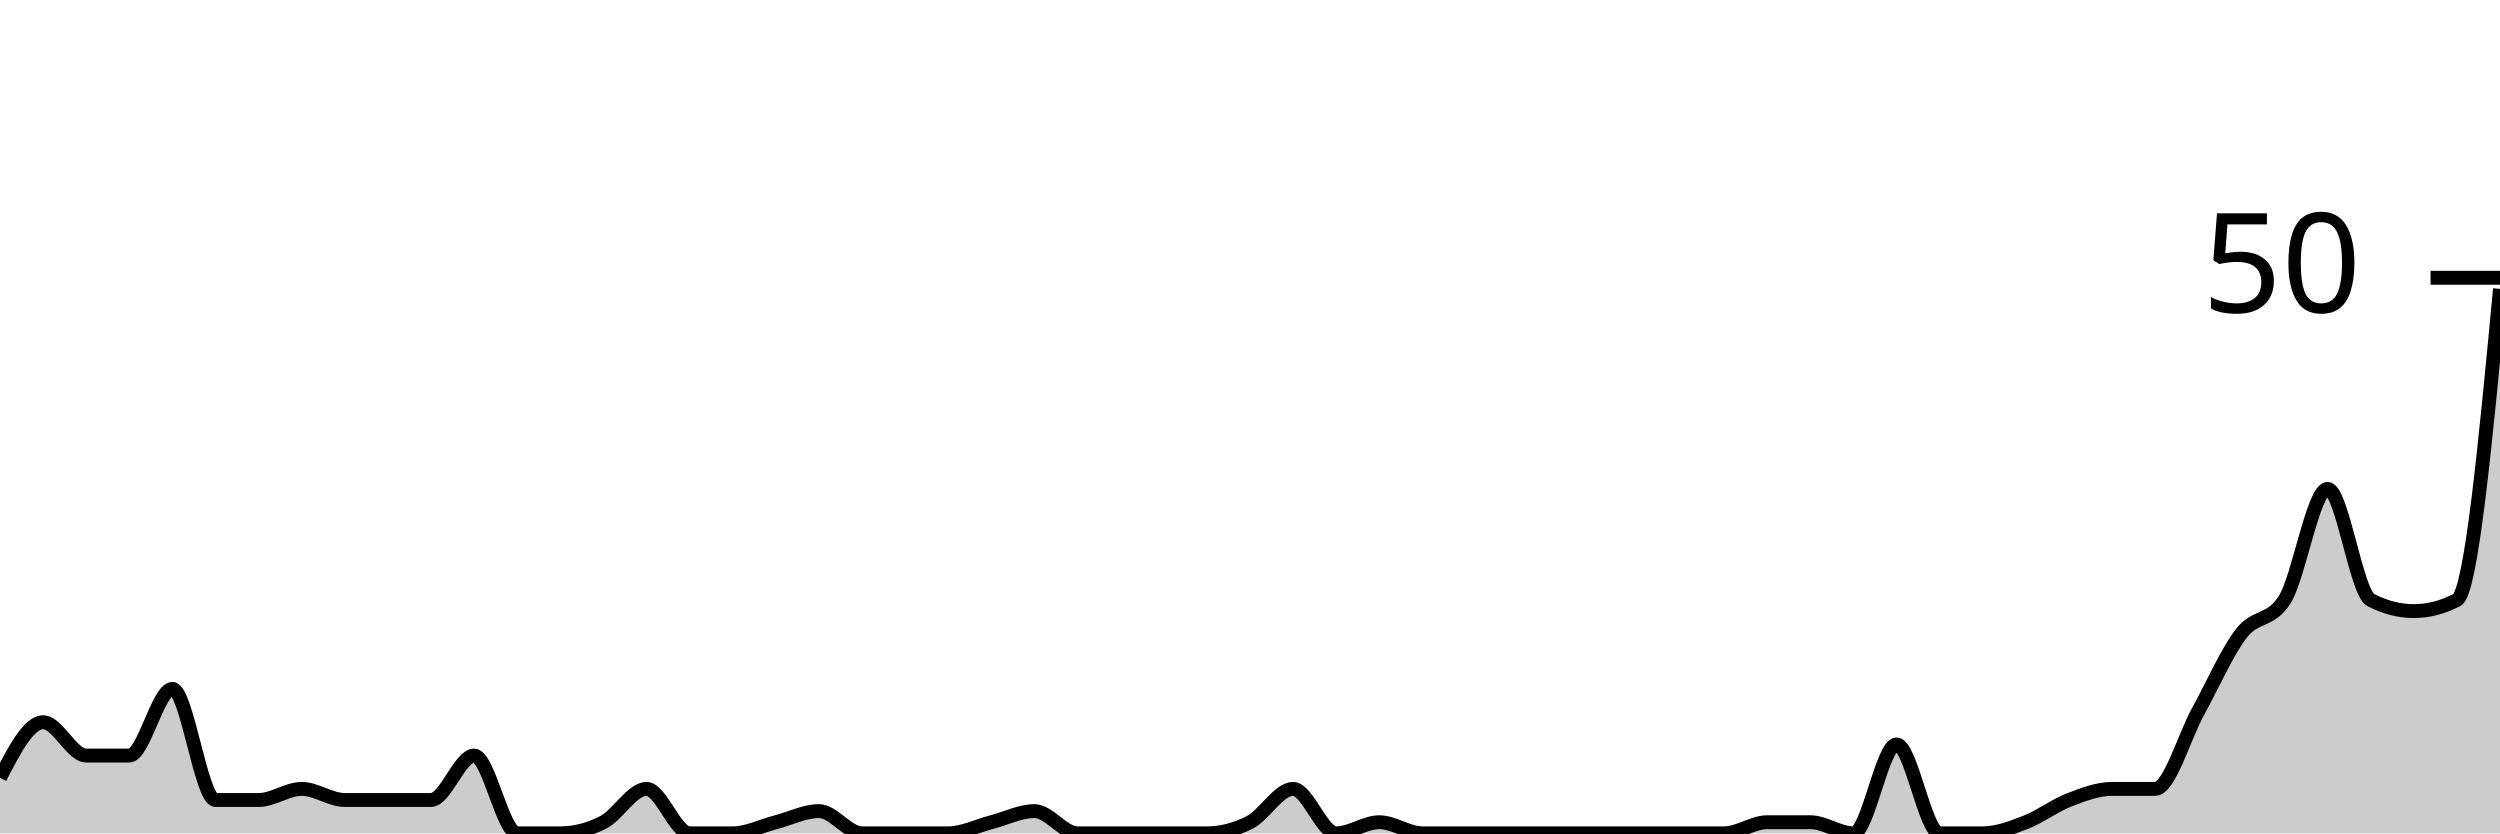
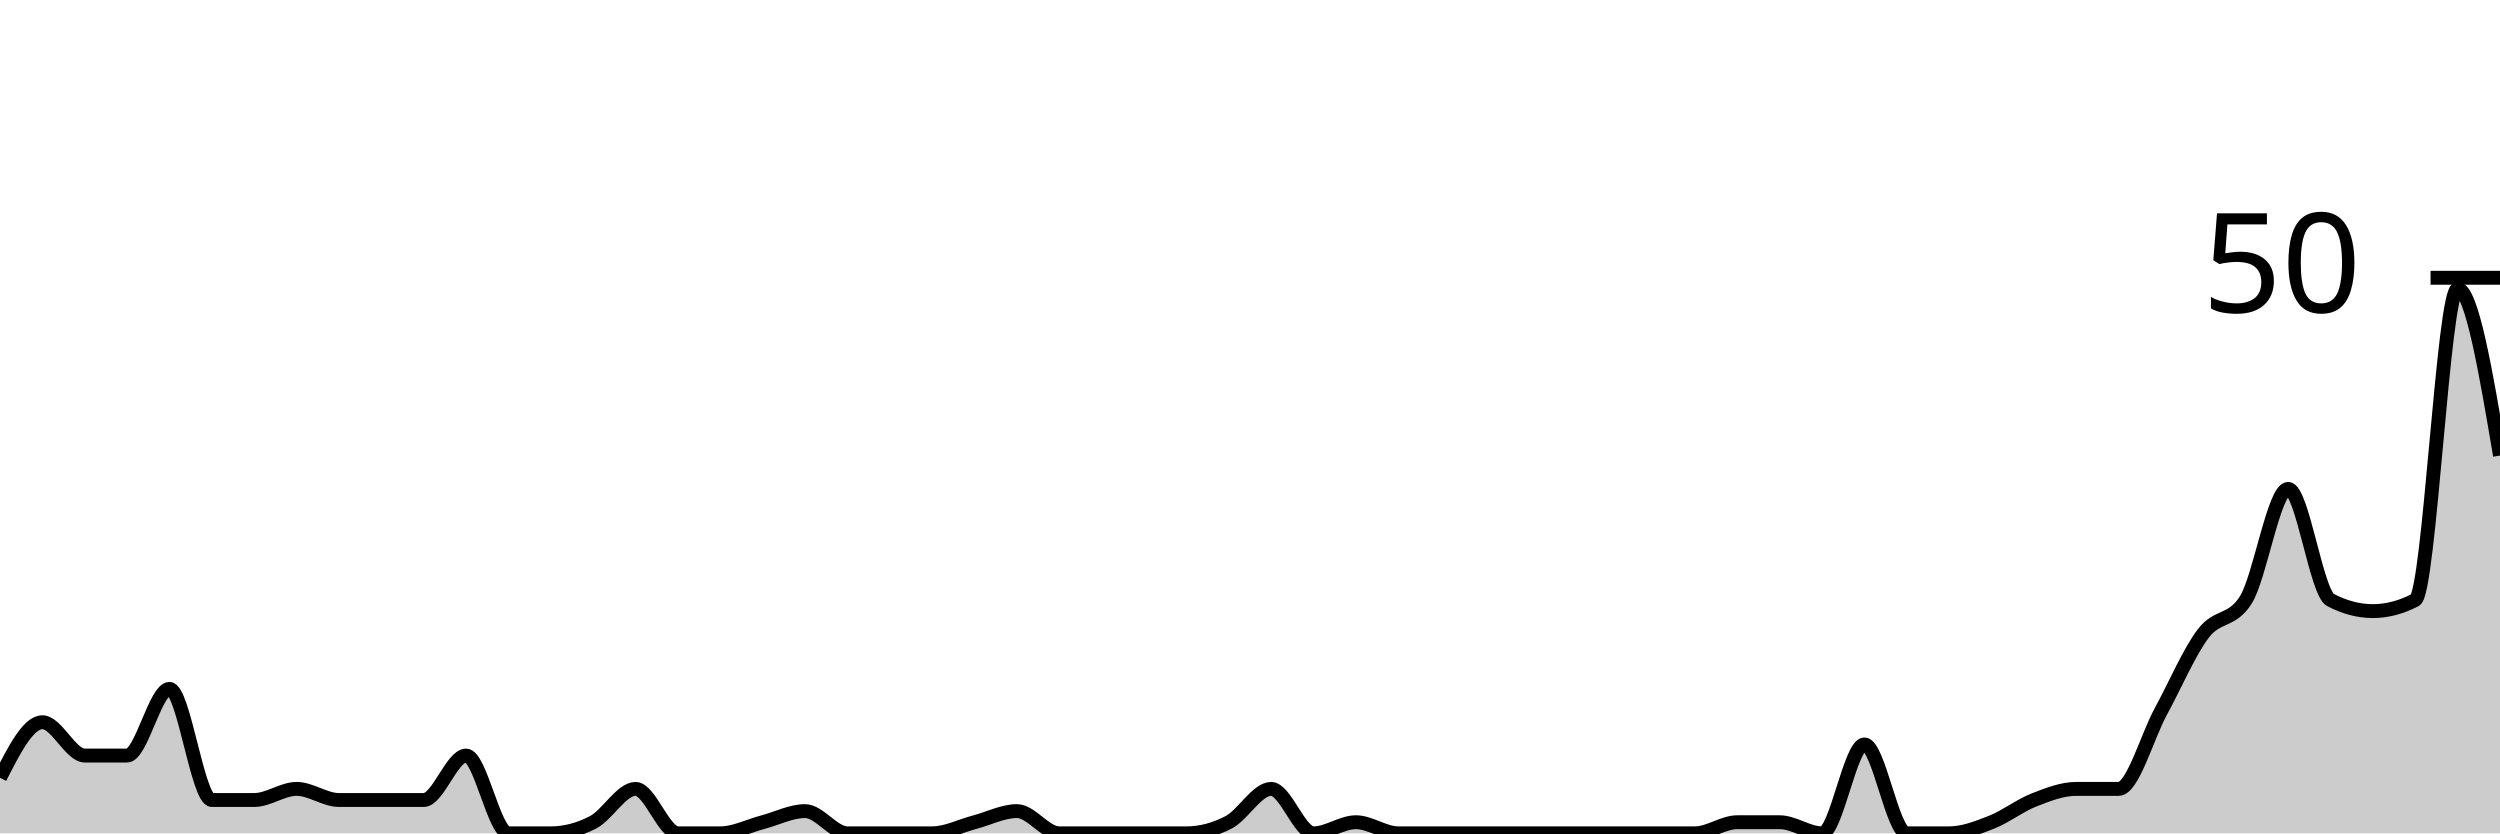
<svg xmlns="http://www.w3.org/2000/svg" viewBox="0 0 180 60">
  <g transform="translate(0,20)">
-     <path class="area" fill="rgba(0, 0, 0, 0.2)" d="M0,36C1.034,34,2.069,32,3.103,32C4.138,32,5.172,34.4,6.207,34.4C7.241,34.4,8.276,34.4,9.31,34.4C10.345,34.4,11.379,29.6,12.414,29.6C13.448,29.6,14.483,37.6,15.517,37.6C16.552,37.6,17.586,37.6,18.621,37.6C19.655,37.6,20.69,36.8,21.724,36.8C22.759,36.8,23.793,37.6,24.828,37.6C25.862,37.6,26.897,37.6,27.931,37.6C28.966,37.6,30,37.6,31.034,37.6C32.069,37.6,33.103,34.4,34.138,34.4C35.172,34.4,36.207,40,37.241,40C38.276,40,39.31,40,40.345,40C41.379,40,42.414,39.733,43.448,39.2C44.483,38.667,45.517,36.8,46.552,36.8C47.586,36.8,48.621,40,49.655,40C50.69,40,51.724,40,52.759,40C53.793,40,54.828,39.467,55.862,39.2C56.897,38.933,57.931,38.4,58.966,38.4C60,38.4,61.034,40,62.069,40C63.103,40,64.138,40,65.172,40C66.207,40,67.241,40,68.276,40C69.31,40,70.345,39.467,71.379,39.2C72.414,38.933,73.448,38.4,74.483,38.4C75.517,38.4,76.552,40,77.586,40C78.621,40,79.655,40,80.69,40C81.724,40,82.759,40,83.793,40C84.828,40,85.862,40,86.897,40C87.931,40,88.966,39.733,90,39.2C91.034,38.667,92.069,36.8,93.103,36.8C94.138,36.8,95.172,40,96.207,40C97.241,40,98.276,39.2,99.31,39.2C100.345,39.2,101.379,40,102.414,40C103.448,40,104.483,40,105.517,40C106.552,40,107.586,40,108.621,40C109.655,40,110.69,40,111.724,40C112.759,40,113.793,40,114.828,40C115.862,40,116.897,40,117.931,40C118.966,40,120,40,121.034,40C122.069,40,123.103,40,124.138,40C125.172,40,126.207,39.2,127.241,39.2C128.276,39.2,129.31,39.2,130.345,39.2C131.379,39.2,132.414,40,133.448,40C134.483,40,135.517,33.6,136.552,33.6C137.586,33.6,138.621,40,139.655,40C140.69,40,141.724,40,142.759,40C143.793,40,144.828,39.6,145.862,39.2C146.897,38.8,147.931,38,148.966,37.6C150,37.2,151.034,36.8,152.069,36.8C153.103,36.8,154.138,36.8,155.172,36.8C156.207,36.8,157.241,33.067,158.276,31.2C159.31,29.333,160.345,26.933,161.379,25.6C162.414,24.267,163.448,24.8,164.483,23.2C165.517,21.6,166.552,15.2,167.586,15.2C168.621,15.2,169.655,22.667,170.69,23.2C171.724,23.733,172.759,24,173.793,24C174.828,24,175.862,23.733,176.897,23.2C177.931,22.667,178.966,11.733,180,0.8L180,40C178.966,40,177.931,40,176.897,40C175.862,40,174.828,40,173.793,40C172.759,40,171.724,40,170.69,40C169.655,40,168.621,40,167.586,40C166.552,40,165.517,40,164.483,40C163.448,40,162.414,40,161.379,40C160.345,40,159.31,40,158.276,40C157.241,40,156.207,40,155.172,40C154.138,40,153.103,40,152.069,40C151.034,40,150,40,148.966,40C147.931,40,146.897,40,145.862,40C144.828,40,143.793,40,142.759,40C141.724,40,140.69,40,139.655,40C138.621,40,137.586,40,136.552,40C135.517,40,134.483,40,133.448,40C132.414,40,131.379,40,130.345,40C129.31,40,128.276,40,127.241,40C126.207,40,125.172,40,124.138,40C123.103,40,122.069,40,121.034,40C120,40,118.966,40,117.931,40C116.897,40,115.862,40,114.828,40C113.793,40,112.759,40,111.724,40C110.69,40,109.655,40,108.621,40C107.586,40,106.552,40,105.517,40C104.483,40,103.448,40,102.414,40C101.379,40,100.345,40,99.31,40C98.276,40,97.241,40,96.207,40C95.172,40,94.138,40,93.103,40C92.069,40,91.034,40,90,40C88.966,40,87.931,40,86.897,40C85.862,40,84.828,40,83.793,40C82.759,40,81.724,40,80.69,40C79.655,40,78.621,40,77.586,40C76.552,40,75.517,40,74.483,40C73.448,40,72.414,40,71.379,40C70.345,40,69.31,40,68.276,40C67.241,40,66.207,40,65.172,40C64.138,40,63.103,40,62.069,40C61.034,40,60,40,58.966,40C57.931,40,56.897,40,55.862,40C54.828,40,53.793,40,52.759,40C51.724,40,50.69,40,49.655,40C48.621,40,47.586,40,46.552,40C45.517,40,44.483,40,43.448,40C42.414,40,41.379,40,40.345,40C39.31,40,38.276,40,37.241,40C36.207,40,35.172,40,34.138,40C33.103,40,32.069,40,31.034,40C30,40,28.966,40,27.931,40C26.897,40,25.862,40,24.828,40C23.793,40,22.759,40,21.724,40C20.69,40,19.655,40,18.621,40C17.586,40,16.552,40,15.517,40C14.483,40,13.448,40,12.414,40C11.379,40,10.345,40,9.31,40C8.276,40,7.241,40,6.207,40C5.172,40,4.138,40,3.103,40C2.069,40,1.034,40,0,40Z" />
-     <path class="line" stroke="black" fill="none" d="M0,36C1.034,34,2.069,32,3.103,32C4.138,32,5.172,34.4,6.207,34.4C7.241,34.4,8.276,34.4,9.31,34.4C10.345,34.4,11.379,29.6,12.414,29.6C13.448,29.6,14.483,37.6,15.517,37.6C16.552,37.6,17.586,37.6,18.621,37.6C19.655,37.6,20.69,36.8,21.724,36.8C22.759,36.8,23.793,37.6,24.828,37.6C25.862,37.6,26.897,37.6,27.931,37.6C28.966,37.6,30,37.6,31.034,37.6C32.069,37.6,33.103,34.4,34.138,34.4C35.172,34.4,36.207,40,37.241,40C38.276,40,39.31,40,40.345,40C41.379,40,42.414,39.733,43.448,39.2C44.483,38.667,45.517,36.8,46.552,36.8C47.586,36.8,48.621,40,49.655,40C50.69,40,51.724,40,52.759,40C53.793,40,54.828,39.467,55.862,39.2C56.897,38.933,57.931,38.4,58.966,38.4C60,38.4,61.034,40,62.069,40C63.103,40,64.138,40,65.172,40C66.207,40,67.241,40,68.276,40C69.31,40,70.345,39.467,71.379,39.2C72.414,38.933,73.448,38.4,74.483,38.4C75.517,38.4,76.552,40,77.586,40C78.621,40,79.655,40,80.69,40C81.724,40,82.759,40,83.793,40C84.828,40,85.862,40,86.897,40C87.931,40,88.966,39.733,90,39.2C91.034,38.667,92.069,36.8,93.103,36.8C94.138,36.8,95.172,40,96.207,40C97.241,40,98.276,39.2,99.31,39.2C100.345,39.2,101.379,40,102.414,40C103.448,40,104.483,40,105.517,40C106.552,40,107.586,40,108.621,40C109.655,40,110.69,40,111.724,40C112.759,40,113.793,40,114.828,40C115.862,40,116.897,40,117.931,40C118.966,40,120,40,121.034,40C122.069,40,123.103,40,124.138,40C125.172,40,126.207,39.2,127.241,39.2C128.276,39.2,129.31,39.2,130.345,39.2C131.379,39.2,132.414,40,133.448,40C134.483,40,135.517,33.6,136.552,33.6C137.586,33.6,138.621,40,139.655,40C140.69,40,141.724,40,142.759,40C143.793,40,144.828,39.6,145.862,39.2C146.897,38.8,147.931,38,148.966,37.6C150,37.2,151.034,36.8,152.069,36.8C153.103,36.8,154.138,36.8,155.172,36.8C156.207,36.8,157.241,33.067,158.276,31.2C159.31,29.333,160.345,26.933,161.379,25.6C162.414,24.267,163.448,24.8,164.483,23.2C165.517,21.6,166.552,15.2,167.586,15.2C168.621,15.2,169.655,22.667,170.69,23.2C171.724,23.733,172.759,24,173.793,24C174.828,24,175.862,23.733,176.897,23.2C177.931,22.667,178.966,11.733,180,0.8" />
+     <path class="area" fill="rgba(0, 0, 0, 0.2)" d="M0,36C1.017,34,2.034,32,3.051,32C4.068,32,5.085,34.4,6.102,34.4C7.119,34.4,8.136,34.4,9.153,34.4C10.169,34.4,11.186,29.6,12.203,29.6C13.22,29.6,14.237,37.6,15.254,37.6C16.271,37.6,17.288,37.6,18.305,37.6C19.322,37.6,20.339,36.8,21.356,36.8C22.373,36.8,23.39,37.6,24.407,37.6C25.424,37.6,26.441,37.6,27.458,37.6C28.475,37.6,29.492,37.6,30.508,37.6C31.525,37.6,32.542,34.4,33.559,34.4C34.576,34.4,35.593,40,36.61,40C37.627,40,38.644,40,39.661,40C40.678,40,41.695,39.733,42.712,39.2C43.729,38.667,44.746,36.8,45.763,36.8C46.78,36.8,47.797,40,48.814,40C49.831,40,50.847,40,51.864,40C52.881,40,53.898,39.467,54.915,39.2C55.932,38.933,56.949,38.4,57.966,38.4C58.983,38.4,60,40,61.017,40C62.034,40,63.051,40,64.068,40C65.085,40,66.102,40,67.119,40C68.136,40,69.153,39.467,70.169,39.2C71.186,38.933,72.203,38.4,73.22,38.4C74.237,38.4,75.254,40,76.271,40C77.288,40,78.305,40,79.322,40C80.339,40,81.356,40,82.373,40C83.39,40,84.407,40,85.424,40C86.441,40,87.458,39.733,88.475,39.2C89.492,38.667,90.508,36.8,91.525,36.8C92.542,36.8,93.559,40,94.576,40C95.593,40,96.61,39.2,97.627,39.2C98.644,39.2,99.661,40,100.678,40C101.695,40,102.712,40,103.729,40C104.746,40,105.763,40,106.78,40C107.797,40,108.814,40,109.831,40C110.847,40,111.864,40,112.881,40C113.898,40,114.915,40,115.932,40C116.949,40,117.966,40,118.983,40C120,40,121.017,40,122.034,40C123.051,40,124.068,39.2,125.085,39.2C126.102,39.2,127.119,39.2,128.136,39.2C129.153,39.2,130.169,40,131.186,40C132.203,40,133.22,33.6,134.237,33.6C135.254,33.6,136.271,40,137.288,40C138.305,40,139.322,40,140.339,40C141.356,40,142.373,39.6,143.39,39.2C144.407,38.8,145.424,38,146.441,37.6C147.458,37.2,148.475,36.8,149.492,36.8C150.508,36.8,151.525,36.8,152.542,36.8C153.559,36.8,154.576,33.067,155.593,31.2C156.61,29.333,157.627,26.933,158.644,25.6C159.661,24.267,160.678,24.8,161.695,23.2C162.712,21.6,163.729,15.2,164.746,15.2C165.763,15.2,166.78,22.667,167.797,23.2C168.814,23.733,169.831,24,170.847,24C171.864,24,172.881,23.733,173.898,23.2C174.915,22.667,175.932,0.8,176.949,0.8C177.966,0.8,178.983,6.8,180,12.8L180,40C178.983,40,177.966,40,176.949,40C175.932,40,174.915,40,173.898,40C172.881,40,171.864,40,170.847,40C169.831,40,168.814,40,167.797,40C166.78,40,165.763,40,164.746,40C163.729,40,162.712,40,161.695,40C160.678,40,159.661,40,158.644,40C157.627,40,156.61,40,155.593,40C154.576,40,153.559,40,152.542,40C151.525,40,150.508,40,149.492,40C148.475,40,147.458,40,146.441,40C145.424,40,144.407,40,143.39,40C142.373,40,141.356,40,140.339,40C139.322,40,138.305,40,137.288,40C136.271,40,135.254,40,134.237,40C133.22,40,132.203,40,131.186,40C130.169,40,129.153,40,128.136,40C127.119,40,126.102,40,125.085,40C124.068,40,123.051,40,122.034,40C121.017,40,120,40,118.983,40C117.966,40,116.949,40,115.932,40C114.915,40,113.898,40,112.881,40C111.864,40,110.847,40,109.831,40C108.814,40,107.797,40,106.78,40C105.763,40,104.746,40,103.729,40C102.712,40,101.695,40,100.678,40C99.661,40,98.644,40,97.627,40C96.61,40,95.593,40,94.576,40C93.559,40,92.542,40,91.525,40C90.508,40,89.492,40,88.475,40C87.458,40,86.441,40,85.424,40C84.407,40,83.39,40,82.373,40C81.356,40,80.339,40,79.322,40C78.305,40,77.288,40,76.271,40C75.254,40,74.237,40,73.22,40C72.203,40,71.186,40,70.169,40C69.153,40,68.136,40,67.119,40C66.102,40,65.085,40,64.068,40C63.051,40,62.034,40,61.017,40C60,40,58.983,40,57.966,40C56.949,40,55.932,40,54.915,40C53.898,40,52.881,40,51.864,40C50.847,40,49.831,40,48.814,40C47.797,40,46.78,40,45.763,40C44.746,40,43.729,40,42.712,40C41.695,40,40.678,40,39.661,40C38.644,40,37.627,40,36.61,40C35.593,40,34.576,40,33.559,40C32.542,40,31.525,40,30.508,40C29.492,40,28.475,40,27.458,40C26.441,40,25.424,40,24.407,40C23.39,40,22.373,40,21.356,40C20.339,40,19.322,40,18.305,40C17.288,40,16.271,40,15.254,40C14.237,40,13.22,40,12.203,40C11.186,40,10.169,40,9.153,40C8.136,40,7.119,40,6.102,40C5.085,40,4.068,40,3.051,40C2.034,40,1.017,40,0,40Z" />
+     <path class="line" stroke="black" fill="none" d="M0,36C1.017,34,2.034,32,3.051,32C4.068,32,5.085,34.4,6.102,34.4C7.119,34.4,8.136,34.4,9.153,34.4C10.169,34.4,11.186,29.6,12.203,29.6C13.22,29.6,14.237,37.6,15.254,37.6C16.271,37.6,17.288,37.6,18.305,37.6C19.322,37.6,20.339,36.8,21.356,36.8C22.373,36.8,23.39,37.6,24.407,37.6C25.424,37.6,26.441,37.6,27.458,37.6C28.475,37.6,29.492,37.6,30.508,37.6C31.525,37.6,32.542,34.4,33.559,34.4C34.576,34.4,35.593,40,36.61,40C37.627,40,38.644,40,39.661,40C40.678,40,41.695,39.733,42.712,39.2C43.729,38.667,44.746,36.8,45.763,36.8C46.78,36.8,47.797,40,48.814,40C49.831,40,50.847,40,51.864,40C52.881,40,53.898,39.467,54.915,39.2C55.932,38.933,56.949,38.4,57.966,38.4C58.983,38.4,60,40,61.017,40C62.034,40,63.051,40,64.068,40C65.085,40,66.102,40,67.119,40C68.136,40,69.153,39.467,70.169,39.2C71.186,38.933,72.203,38.4,73.22,38.4C74.237,38.4,75.254,40,76.271,40C77.288,40,78.305,40,79.322,40C80.339,40,81.356,40,82.373,40C83.39,40,84.407,40,85.424,40C86.441,40,87.458,39.733,88.475,39.2C89.492,38.667,90.508,36.8,91.525,36.8C92.542,36.8,93.559,40,94.576,40C95.593,40,96.61,39.2,97.627,39.2C98.644,39.2,99.661,40,100.678,40C101.695,40,102.712,40,103.729,40C104.746,40,105.763,40,106.78,40C107.797,40,108.814,40,109.831,40C110.847,40,111.864,40,112.881,40C113.898,40,114.915,40,115.932,40C116.949,40,117.966,40,118.983,40C120,40,121.017,40,122.034,40C123.051,40,124.068,39.2,125.085,39.2C126.102,39.2,127.119,39.2,128.136,39.2C129.153,39.2,130.169,40,131.186,40C132.203,40,133.22,33.6,134.237,33.6C135.254,33.6,136.271,40,137.288,40C138.305,40,139.322,40,140.339,40C141.356,40,142.373,39.6,143.39,39.2C144.407,38.8,145.424,38,146.441,37.6C147.458,37.2,148.475,36.8,149.492,36.8C150.508,36.8,151.525,36.8,152.542,36.8C153.559,36.8,154.576,33.067,155.593,31.2C156.61,29.333,157.627,26.933,158.644,25.6C159.661,24.267,160.678,24.8,161.695,23.2C162.712,21.6,163.729,15.2,164.746,15.2C165.763,15.2,166.78,22.667,167.797,23.2C168.814,23.733,169.831,24,170.847,24C171.864,24,172.881,23.733,173.898,23.2C174.915,22.667,175.932,0.8,176.949,0.8C177.966,0.8,178.983,6.8,180,12.8" />
    <path class="axis-ceiling" stroke-width="1" stroke="black" fill="none" d="M175,0L180,0" />
    <text class="axis-ceiling-label" font-family="sans-serif" text-anchor="end" font-size="10px" x="170" y="2.5">50</text>
  </g>
</svg>
